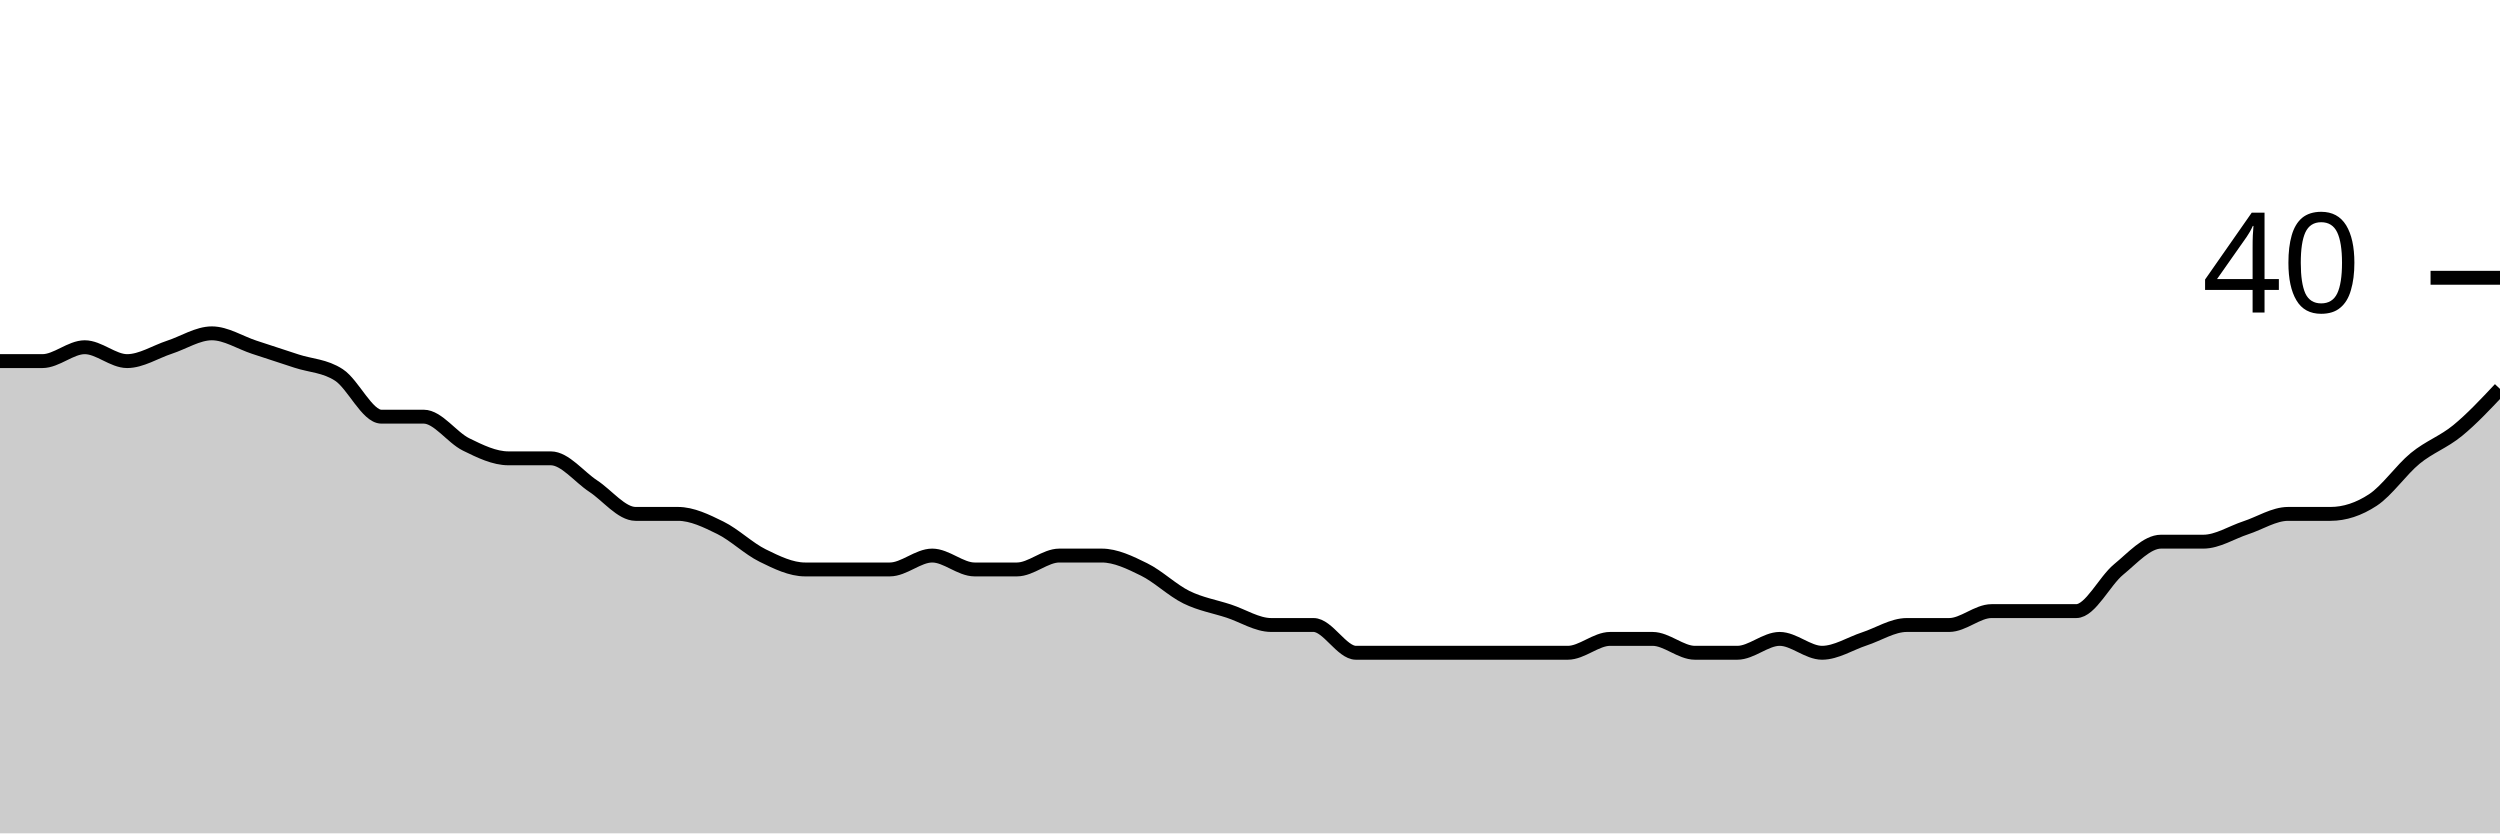
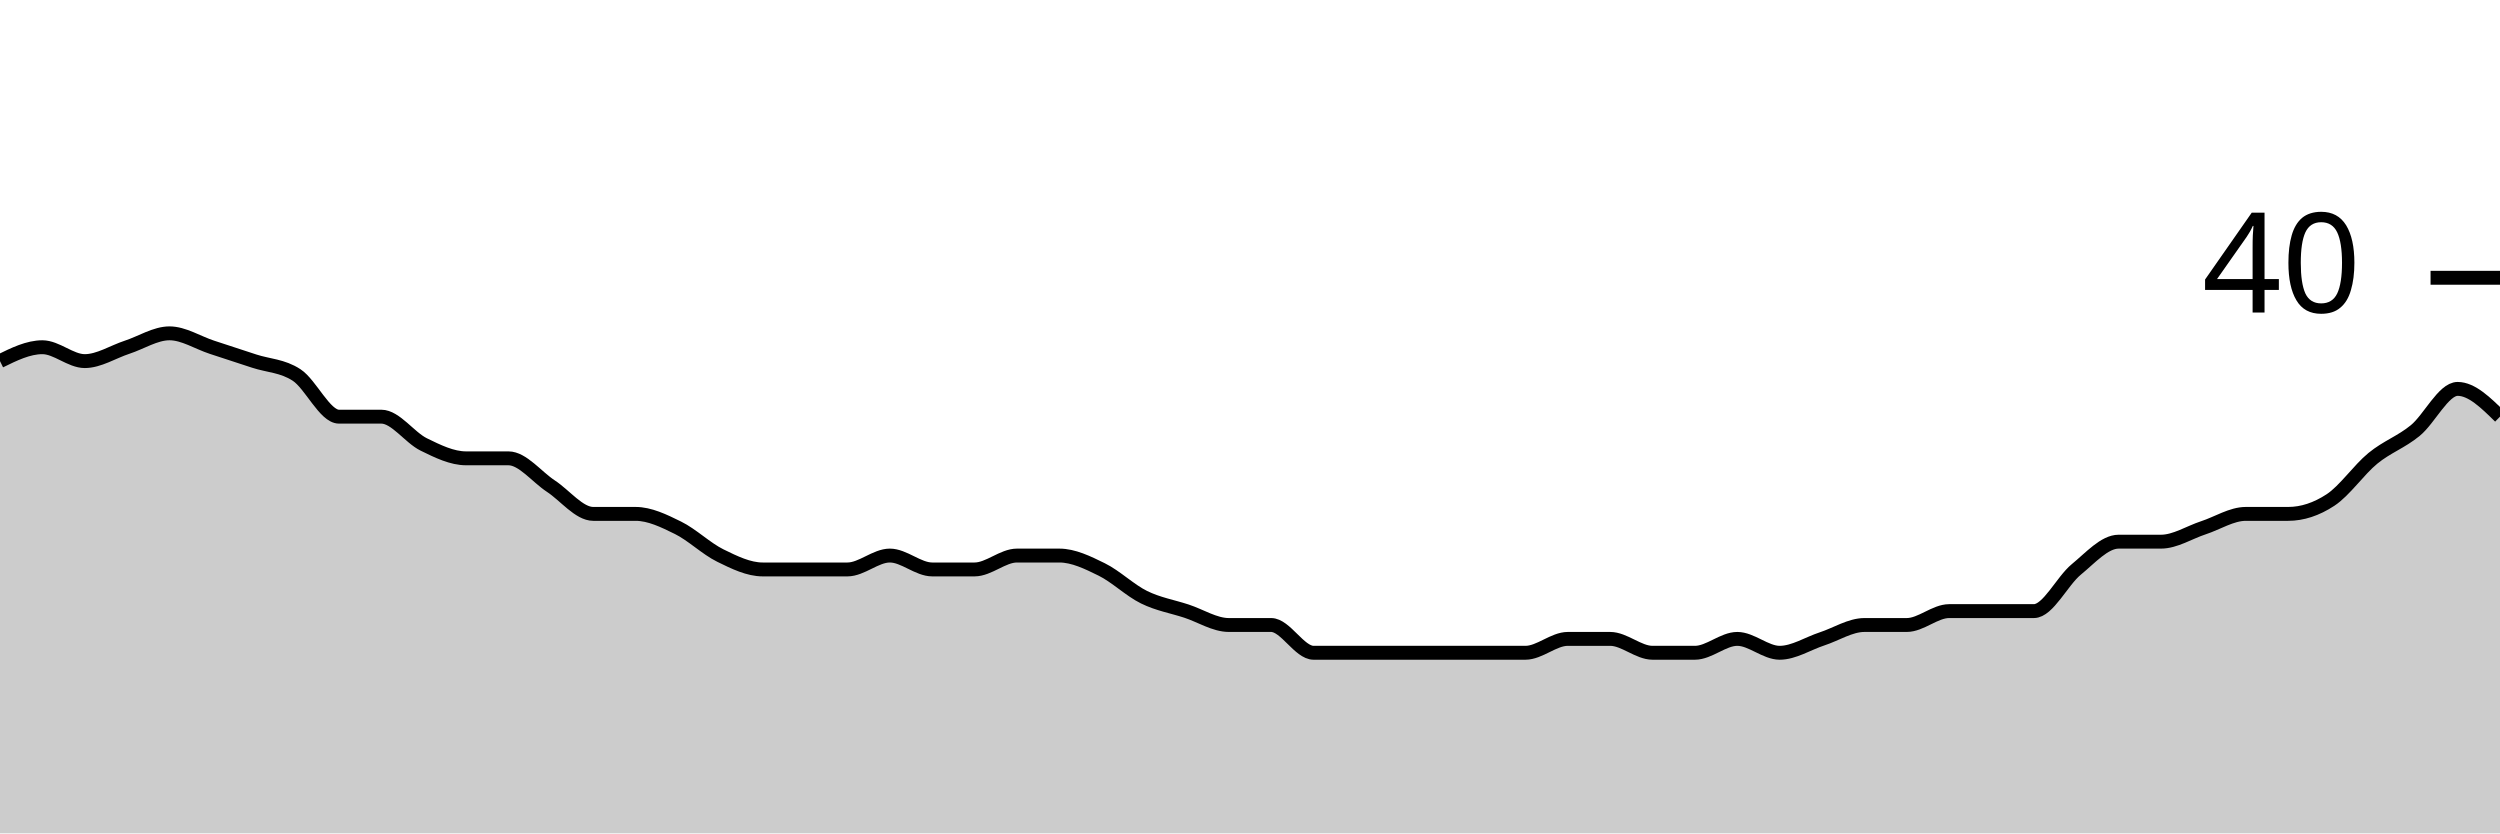
<svg xmlns="http://www.w3.org/2000/svg" viewBox="0 0 180 60">
  <g transform="translate(0,20)">
-     <path class="area" fill="rgba(0, 0, 0, 0.2)" d="M0,6C1.017,6,2.034,6,3.051,6C4.068,6,5.085,5,6.102,5C7.119,5,8.136,6,9.153,6C10.169,6,11.186,5.333,12.203,5C13.22,4.667,14.237,4,15.254,4C16.271,4,17.288,4.667,18.305,5C19.322,5.333,20.339,5.667,21.356,6C22.373,6.333,23.39,6.333,24.407,7C25.424,7.667,26.441,10,27.458,10C28.475,10,29.492,10,30.508,10C31.525,10,32.542,11.5,33.559,12C34.576,12.5,35.593,13,36.61,13C37.627,13,38.644,13,39.661,13C40.678,13,41.695,14.333,42.712,15C43.729,15.667,44.746,17,45.763,17C46.78,17,47.797,17,48.814,17C49.831,17,50.847,17.5,51.864,18C52.881,18.5,53.898,19.5,54.915,20C55.932,20.5,56.949,21,57.966,21C58.983,21,60,21,61.017,21C62.034,21,63.051,21,64.068,21C65.085,21,66.102,20,67.119,20C68.136,20,69.153,21,70.169,21C71.186,21,72.203,21,73.22,21C74.237,21,75.254,20,76.271,20C77.288,20,78.305,20,79.322,20C80.339,20,81.356,20.5,82.373,21C83.39,21.5,84.407,22.5,85.424,23C86.441,23.5,87.458,23.667,88.475,24C89.492,24.333,90.508,25,91.525,25C92.542,25,93.559,25,94.576,25C95.593,25,96.61,27,97.627,27C98.644,27,99.661,27,100.678,27C101.695,27,102.712,27,103.729,27C104.746,27,105.763,27,106.78,27C107.797,27,108.814,27,109.831,27C110.847,27,111.864,27,112.881,27C113.898,27,114.915,26,115.932,26C116.949,26,117.966,26,118.983,26C120,26,121.017,27,122.034,27C123.051,27,124.068,27,125.085,27C126.102,27,127.119,26,128.136,26C129.153,26,130.169,27,131.186,27C132.203,27,133.22,26.333,134.237,26C135.254,25.667,136.271,25,137.288,25C138.305,25,139.322,25,140.339,25C141.356,25,142.373,24,143.39,24C144.407,24,145.424,24,146.441,24C147.458,24,148.475,24,149.492,24C150.508,24,151.525,21.833,152.542,21C153.559,20.167,154.576,19,155.593,19C156.61,19,157.627,19,158.644,19C159.661,19,160.678,18.333,161.695,18C162.712,17.667,163.729,17,164.746,17C165.763,17,166.78,17,167.797,17C168.814,17,169.831,16.667,170.847,16C171.864,15.333,172.881,13.833,173.898,13C174.915,12.167,175.932,11.833,176.949,11C177.966,10.167,178.983,9.083,180,8L180,40C178.983,40,177.966,40,176.949,40C175.932,40,174.915,40,173.898,40C172.881,40,171.864,40,170.847,40C169.831,40,168.814,40,167.797,40C166.78,40,165.763,40,164.746,40C163.729,40,162.712,40,161.695,40C160.678,40,159.661,40,158.644,40C157.627,40,156.61,40,155.593,40C154.576,40,153.559,40,152.542,40C151.525,40,150.508,40,149.492,40C148.475,40,147.458,40,146.441,40C145.424,40,144.407,40,143.39,40C142.373,40,141.356,40,140.339,40C139.322,40,138.305,40,137.288,40C136.271,40,135.254,40,134.237,40C133.22,40,132.203,40,131.186,40C130.169,40,129.153,40,128.136,40C127.119,40,126.102,40,125.085,40C124.068,40,123.051,40,122.034,40C121.017,40,120,40,118.983,40C117.966,40,116.949,40,115.932,40C114.915,40,113.898,40,112.881,40C111.864,40,110.847,40,109.831,40C108.814,40,107.797,40,106.78,40C105.763,40,104.746,40,103.729,40C102.712,40,101.695,40,100.678,40C99.661,40,98.644,40,97.627,40C96.61,40,95.593,40,94.576,40C93.559,40,92.542,40,91.525,40C90.508,40,89.492,40,88.475,40C87.458,40,86.441,40,85.424,40C84.407,40,83.39,40,82.373,40C81.356,40,80.339,40,79.322,40C78.305,40,77.288,40,76.271,40C75.254,40,74.237,40,73.22,40C72.203,40,71.186,40,70.169,40C69.153,40,68.136,40,67.119,40C66.102,40,65.085,40,64.068,40C63.051,40,62.034,40,61.017,40C60,40,58.983,40,57.966,40C56.949,40,55.932,40,54.915,40C53.898,40,52.881,40,51.864,40C50.847,40,49.831,40,48.814,40C47.797,40,46.78,40,45.763,40C44.746,40,43.729,40,42.712,40C41.695,40,40.678,40,39.661,40C38.644,40,37.627,40,36.61,40C35.593,40,34.576,40,33.559,40C32.542,40,31.525,40,30.508,40C29.492,40,28.475,40,27.458,40C26.441,40,25.424,40,24.407,40C23.39,40,22.373,40,21.356,40C20.339,40,19.322,40,18.305,40C17.288,40,16.271,40,15.254,40C14.237,40,13.22,40,12.203,40C11.186,40,10.169,40,9.153,40C8.136,40,7.119,40,6.102,40C5.085,40,4.068,40,3.051,40C2.034,40,1.017,40,0,40Z" />
-     <path class="line" stroke="black" fill="none" d="M0,6C1.017,6,2.034,6,3.051,6C4.068,6,5.085,5,6.102,5C7.119,5,8.136,6,9.153,6C10.169,6,11.186,5.333,12.203,5C13.22,4.667,14.237,4,15.254,4C16.271,4,17.288,4.667,18.305,5C19.322,5.333,20.339,5.667,21.356,6C22.373,6.333,23.39,6.333,24.407,7C25.424,7.667,26.441,10,27.458,10C28.475,10,29.492,10,30.508,10C31.525,10,32.542,11.5,33.559,12C34.576,12.5,35.593,13,36.61,13C37.627,13,38.644,13,39.661,13C40.678,13,41.695,14.333,42.712,15C43.729,15.667,44.746,17,45.763,17C46.78,17,47.797,17,48.814,17C49.831,17,50.847,17.5,51.864,18C52.881,18.5,53.898,19.5,54.915,20C55.932,20.5,56.949,21,57.966,21C58.983,21,60,21,61.017,21C62.034,21,63.051,21,64.068,21C65.085,21,66.102,20,67.119,20C68.136,20,69.153,21,70.169,21C71.186,21,72.203,21,73.22,21C74.237,21,75.254,20,76.271,20C77.288,20,78.305,20,79.322,20C80.339,20,81.356,20.5,82.373,21C83.39,21.5,84.407,22.5,85.424,23C86.441,23.5,87.458,23.667,88.475,24C89.492,24.333,90.508,25,91.525,25C92.542,25,93.559,25,94.576,25C95.593,25,96.61,27,97.627,27C98.644,27,99.661,27,100.678,27C101.695,27,102.712,27,103.729,27C104.746,27,105.763,27,106.78,27C107.797,27,108.814,27,109.831,27C110.847,27,111.864,27,112.881,27C113.898,27,114.915,26,115.932,26C116.949,26,117.966,26,118.983,26C120,26,121.017,27,122.034,27C123.051,27,124.068,27,125.085,27C126.102,27,127.119,26,128.136,26C129.153,26,130.169,27,131.186,27C132.203,27,133.22,26.333,134.237,26C135.254,25.667,136.271,25,137.288,25C138.305,25,139.322,25,140.339,25C141.356,25,142.373,24,143.39,24C144.407,24,145.424,24,146.441,24C147.458,24,148.475,24,149.492,24C150.508,24,151.525,21.833,152.542,21C153.559,20.167,154.576,19,155.593,19C156.61,19,157.627,19,158.644,19C159.661,19,160.678,18.333,161.695,18C162.712,17.667,163.729,17,164.746,17C165.763,17,166.78,17,167.797,17C168.814,17,169.831,16.667,170.847,16C171.864,15.333,172.881,13.833,173.898,13C174.915,12.167,175.932,11.833,176.949,11C177.966,10.167,178.983,9.083,180,8" />
+     <path class="area" fill="rgba(0, 0, 0, 0.2)" d="M0,6C1.017,5.5,2.034,5,3.051,5C4.068,5,5.085,6,6.102,6C7.119,6,8.136,5.333,9.153,5C10.169,4.667,11.186,4,12.203,4C13.22,4,14.237,4.667,15.254,5C16.271,5.333,17.288,5.667,18.305,6C19.322,6.333,20.339,6.333,21.356,7C22.373,7.667,23.39,10,24.407,10C25.424,10,26.441,10,27.458,10C28.475,10,29.492,11.5,30.508,12C31.525,12.5,32.542,13,33.559,13C34.576,13,35.593,13,36.61,13C37.627,13,38.644,14.333,39.661,15C40.678,15.667,41.695,17,42.712,17C43.729,17,44.746,17,45.763,17C46.78,17,47.797,17.5,48.814,18C49.831,18.5,50.847,19.5,51.864,20C52.881,20.5,53.898,21,54.915,21C55.932,21,56.949,21,57.966,21C58.983,21,60,21,61.017,21C62.034,21,63.051,20,64.068,20C65.085,20,66.102,21,67.119,21C68.136,21,69.153,21,70.169,21C71.186,21,72.203,20,73.22,20C74.237,20,75.254,20,76.271,20C77.288,20,78.305,20.5,79.322,21C80.339,21.5,81.356,22.5,82.373,23C83.39,23.5,84.407,23.667,85.424,24C86.441,24.333,87.458,25,88.475,25C89.492,25,90.508,25,91.525,25C92.542,25,93.559,27,94.576,27C95.593,27,96.61,27,97.627,27C98.644,27,99.661,27,100.678,27C101.695,27,102.712,27,103.729,27C104.746,27,105.763,27,106.78,27C107.797,27,108.814,27,109.831,27C110.847,27,111.864,26,112.881,26C113.898,26,114.915,26,115.932,26C116.949,26,117.966,27,118.983,27C120,27,121.017,27,122.034,27C123.051,27,124.068,26,125.085,26C126.102,26,127.119,27,128.136,27C129.153,27,130.169,26.333,131.186,26C132.203,25.667,133.22,25,134.237,25C135.254,25,136.271,25,137.288,25C138.305,25,139.322,24,140.339,24C141.356,24,142.373,24,143.39,24C144.407,24,145.424,24,146.441,24C147.458,24,148.475,21.833,149.492,21C150.508,20.167,151.525,19,152.542,19C153.559,19,154.576,19,155.593,19C156.61,19,157.627,18.333,158.644,18C159.661,17.667,160.678,17,161.695,17C162.712,17,163.729,17,164.746,17C165.763,17,166.78,16.667,167.797,16C168.814,15.333,169.831,13.833,170.847,13C171.864,12.167,172.881,11.833,173.898,11C174.915,10.167,175.932,8,176.949,8C177.966,8,178.983,9,180,10L180,40C178.983,40,177.966,40,176.949,40C175.932,40,174.915,40,173.898,40C172.881,40,171.864,40,170.847,40C169.831,40,168.814,40,167.797,40C166.78,40,165.763,40,164.746,40C163.729,40,162.712,40,161.695,40C160.678,40,159.661,40,158.644,40C157.627,40,156.61,40,155.593,40C154.576,40,153.559,40,152.542,40C151.525,40,150.508,40,149.492,40C148.475,40,147.458,40,146.441,40C145.424,40,144.407,40,143.39,40C142.373,40,141.356,40,140.339,40C139.322,40,138.305,40,137.288,40C136.271,40,135.254,40,134.237,40C133.22,40,132.203,40,131.186,40C130.169,40,129.153,40,128.136,40C127.119,40,126.102,40,125.085,40C124.068,40,123.051,40,122.034,40C121.017,40,120,40,118.983,40C117.966,40,116.949,40,115.932,40C114.915,40,113.898,40,112.881,40C111.864,40,110.847,40,109.831,40C108.814,40,107.797,40,106.78,40C105.763,40,104.746,40,103.729,40C102.712,40,101.695,40,100.678,40C99.661,40,98.644,40,97.627,40C96.61,40,95.593,40,94.576,40C93.559,40,92.542,40,91.525,40C90.508,40,89.492,40,88.475,40C87.458,40,86.441,40,85.424,40C84.407,40,83.39,40,82.373,40C81.356,40,80.339,40,79.322,40C78.305,40,77.288,40,76.271,40C75.254,40,74.237,40,73.22,40C72.203,40,71.186,40,70.169,40C69.153,40,68.136,40,67.119,40C66.102,40,65.085,40,64.068,40C63.051,40,62.034,40,61.017,40C60,40,58.983,40,57.966,40C56.949,40,55.932,40,54.915,40C53.898,40,52.881,40,51.864,40C50.847,40,49.831,40,48.814,40C47.797,40,46.78,40,45.763,40C44.746,40,43.729,40,42.712,40C41.695,40,40.678,40,39.661,40C38.644,40,37.627,40,36.61,40C35.593,40,34.576,40,33.559,40C32.542,40,31.525,40,30.508,40C29.492,40,28.475,40,27.458,40C26.441,40,25.424,40,24.407,40C23.39,40,22.373,40,21.356,40C20.339,40,19.322,40,18.305,40C17.288,40,16.271,40,15.254,40C14.237,40,13.22,40,12.203,40C11.186,40,10.169,40,9.153,40C8.136,40,7.119,40,6.102,40C5.085,40,4.068,40,3.051,40C2.034,40,1.017,40,0,40Z" />
+     <path class="line" stroke="black" fill="none" d="M0,6C1.017,5.5,2.034,5,3.051,5C4.068,5,5.085,6,6.102,6C7.119,6,8.136,5.333,9.153,5C10.169,4.667,11.186,4,12.203,4C13.22,4,14.237,4.667,15.254,5C16.271,5.333,17.288,5.667,18.305,6C19.322,6.333,20.339,6.333,21.356,7C22.373,7.667,23.39,10,24.407,10C25.424,10,26.441,10,27.458,10C28.475,10,29.492,11.5,30.508,12C31.525,12.5,32.542,13,33.559,13C34.576,13,35.593,13,36.61,13C37.627,13,38.644,14.333,39.661,15C40.678,15.667,41.695,17,42.712,17C43.729,17,44.746,17,45.763,17C46.78,17,47.797,17.5,48.814,18C49.831,18.5,50.847,19.5,51.864,20C52.881,20.5,53.898,21,54.915,21C55.932,21,56.949,21,57.966,21C58.983,21,60,21,61.017,21C62.034,21,63.051,20,64.068,20C65.085,20,66.102,21,67.119,21C68.136,21,69.153,21,70.169,21C71.186,21,72.203,20,73.22,20C74.237,20,75.254,20,76.271,20C77.288,20,78.305,20.5,79.322,21C80.339,21.5,81.356,22.5,82.373,23C83.39,23.5,84.407,23.667,85.424,24C86.441,24.333,87.458,25,88.475,25C89.492,25,90.508,25,91.525,25C92.542,25,93.559,27,94.576,27C95.593,27,96.61,27,97.627,27C98.644,27,99.661,27,100.678,27C101.695,27,102.712,27,103.729,27C104.746,27,105.763,27,106.78,27C107.797,27,108.814,27,109.831,27C110.847,27,111.864,26,112.881,26C113.898,26,114.915,26,115.932,26C116.949,26,117.966,27,118.983,27C120,27,121.017,27,122.034,27C123.051,27,124.068,26,125.085,26C126.102,26,127.119,27,128.136,27C129.153,27,130.169,26.333,131.186,26C132.203,25.667,133.22,25,134.237,25C135.254,25,136.271,25,137.288,25C138.305,25,139.322,24,140.339,24C141.356,24,142.373,24,143.39,24C144.407,24,145.424,24,146.441,24C147.458,24,148.475,21.833,149.492,21C150.508,20.167,151.525,19,152.542,19C153.559,19,154.576,19,155.593,19C156.61,19,157.627,18.333,158.644,18C159.661,17.667,160.678,17,161.695,17C162.712,17,163.729,17,164.746,17C165.763,17,166.78,16.667,167.797,16C168.814,15.333,169.831,13.833,170.847,13C171.864,12.167,172.881,11.833,173.898,11C174.915,10.167,175.932,8,176.949,8C177.966,8,178.983,9,180,10" />
    <path class="axis-ceiling" stroke-width="1" stroke="black" fill="none" d="M175,0L180,0" />
    <text class="axis-ceiling-label" font-family="sans-serif" text-anchor="end" font-size="10px" x="170" y="2.5">40</text>
  </g>
</svg>
